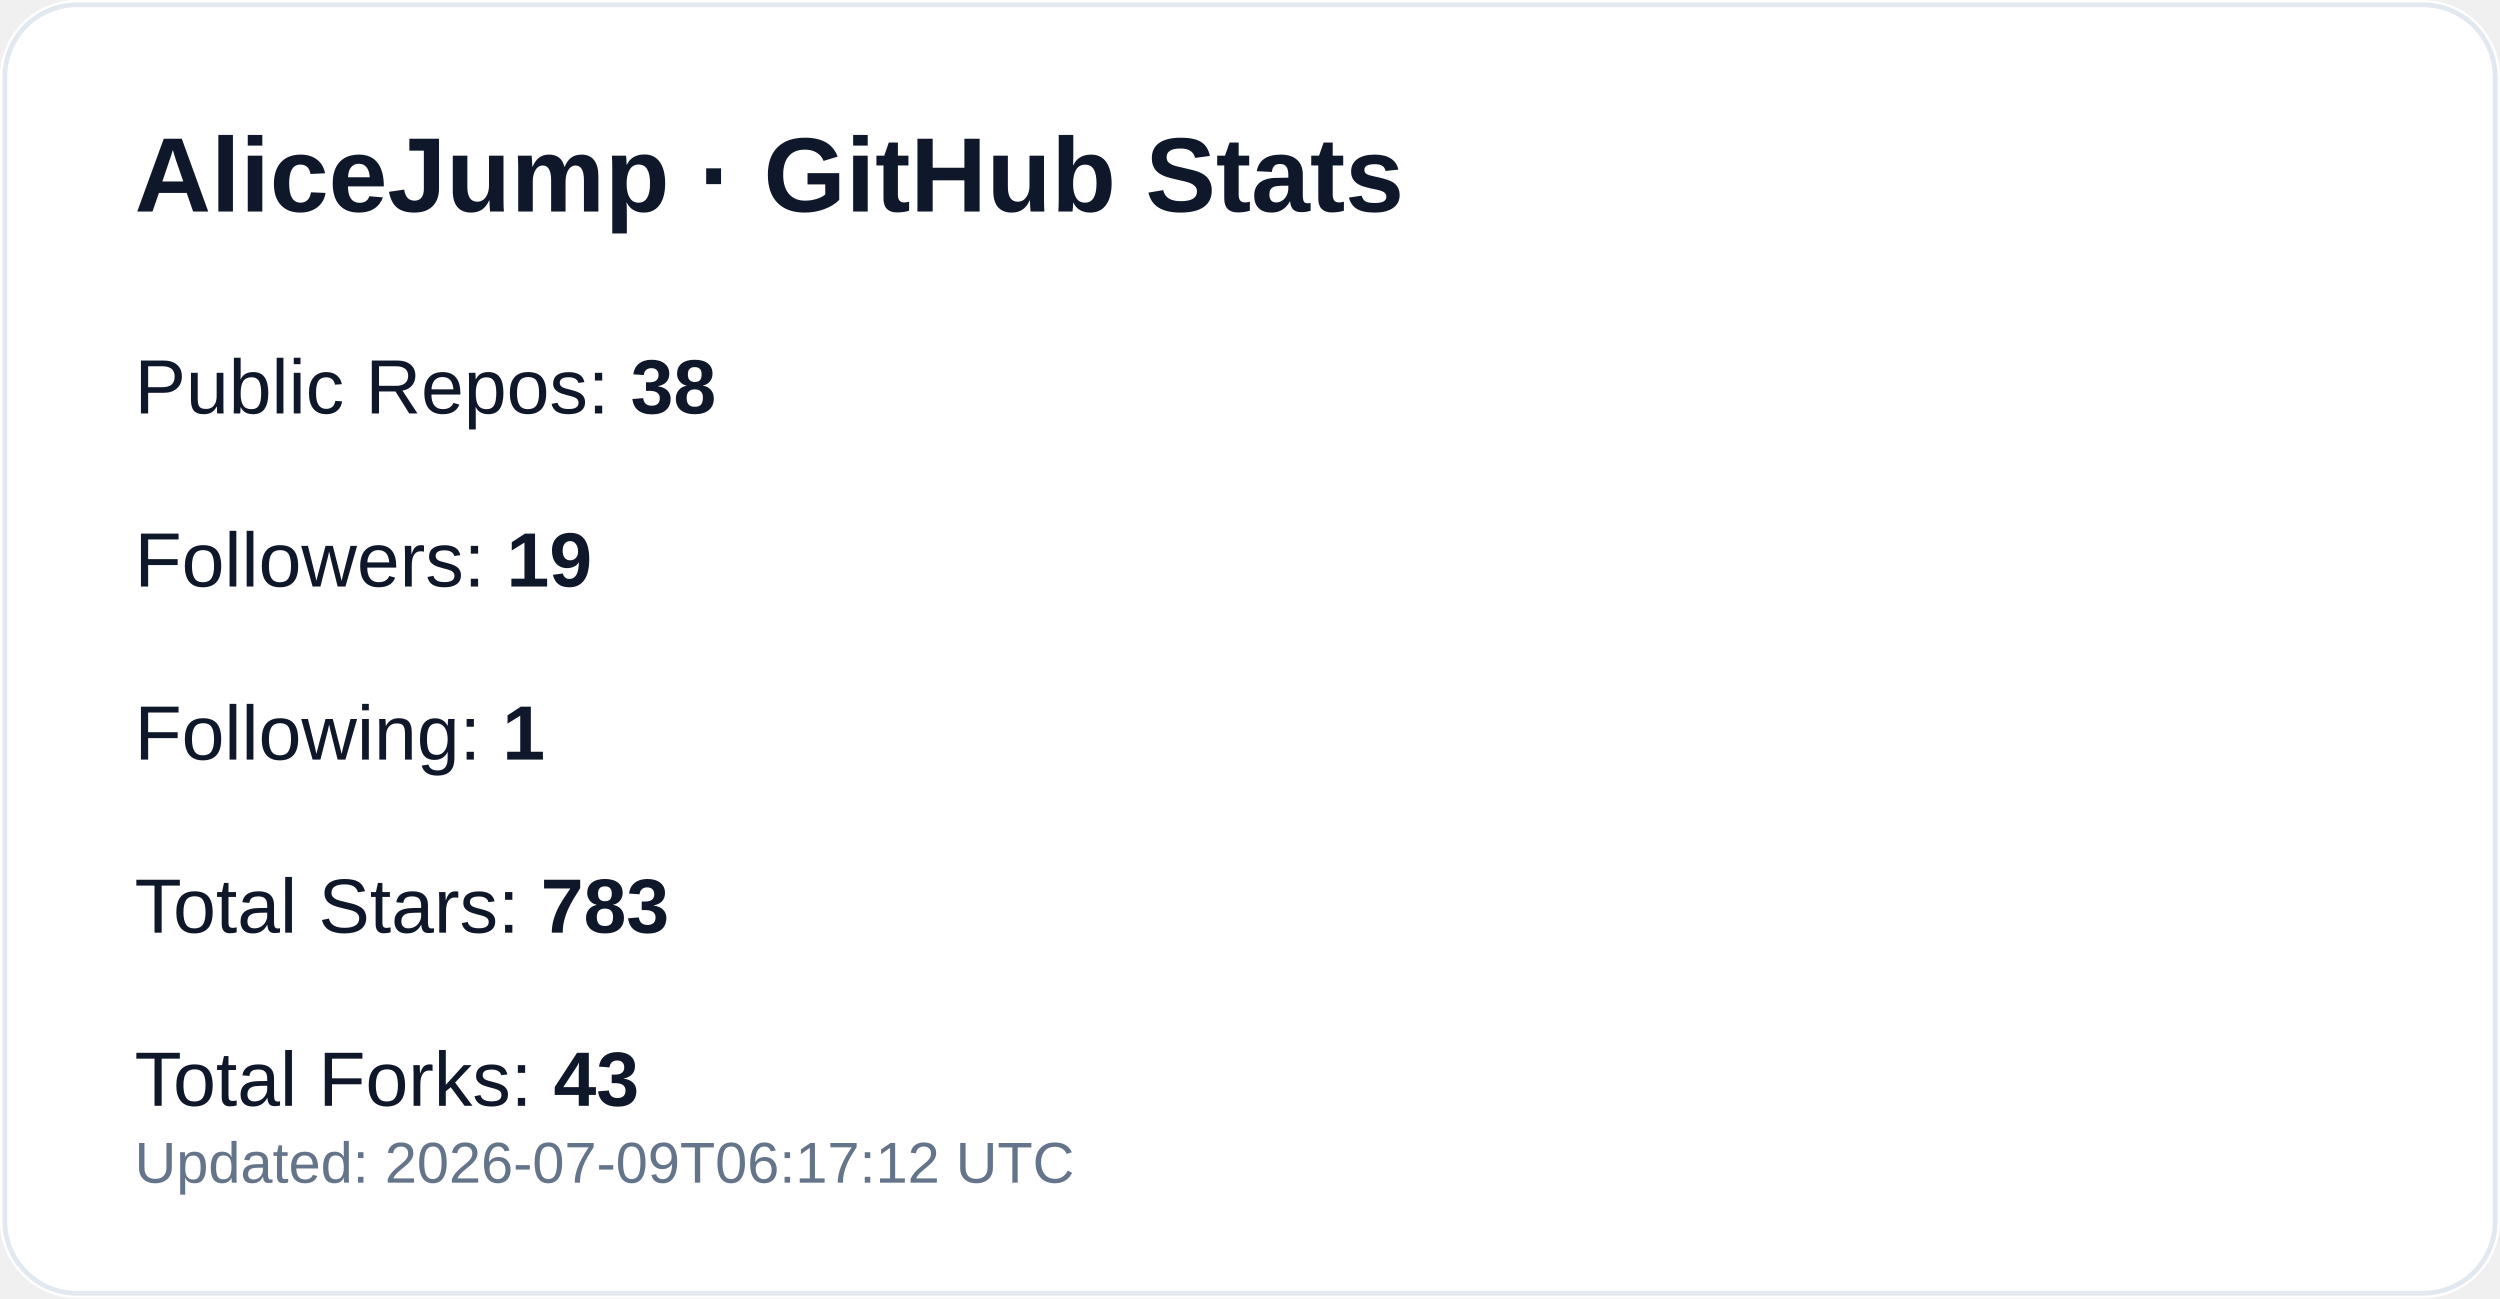
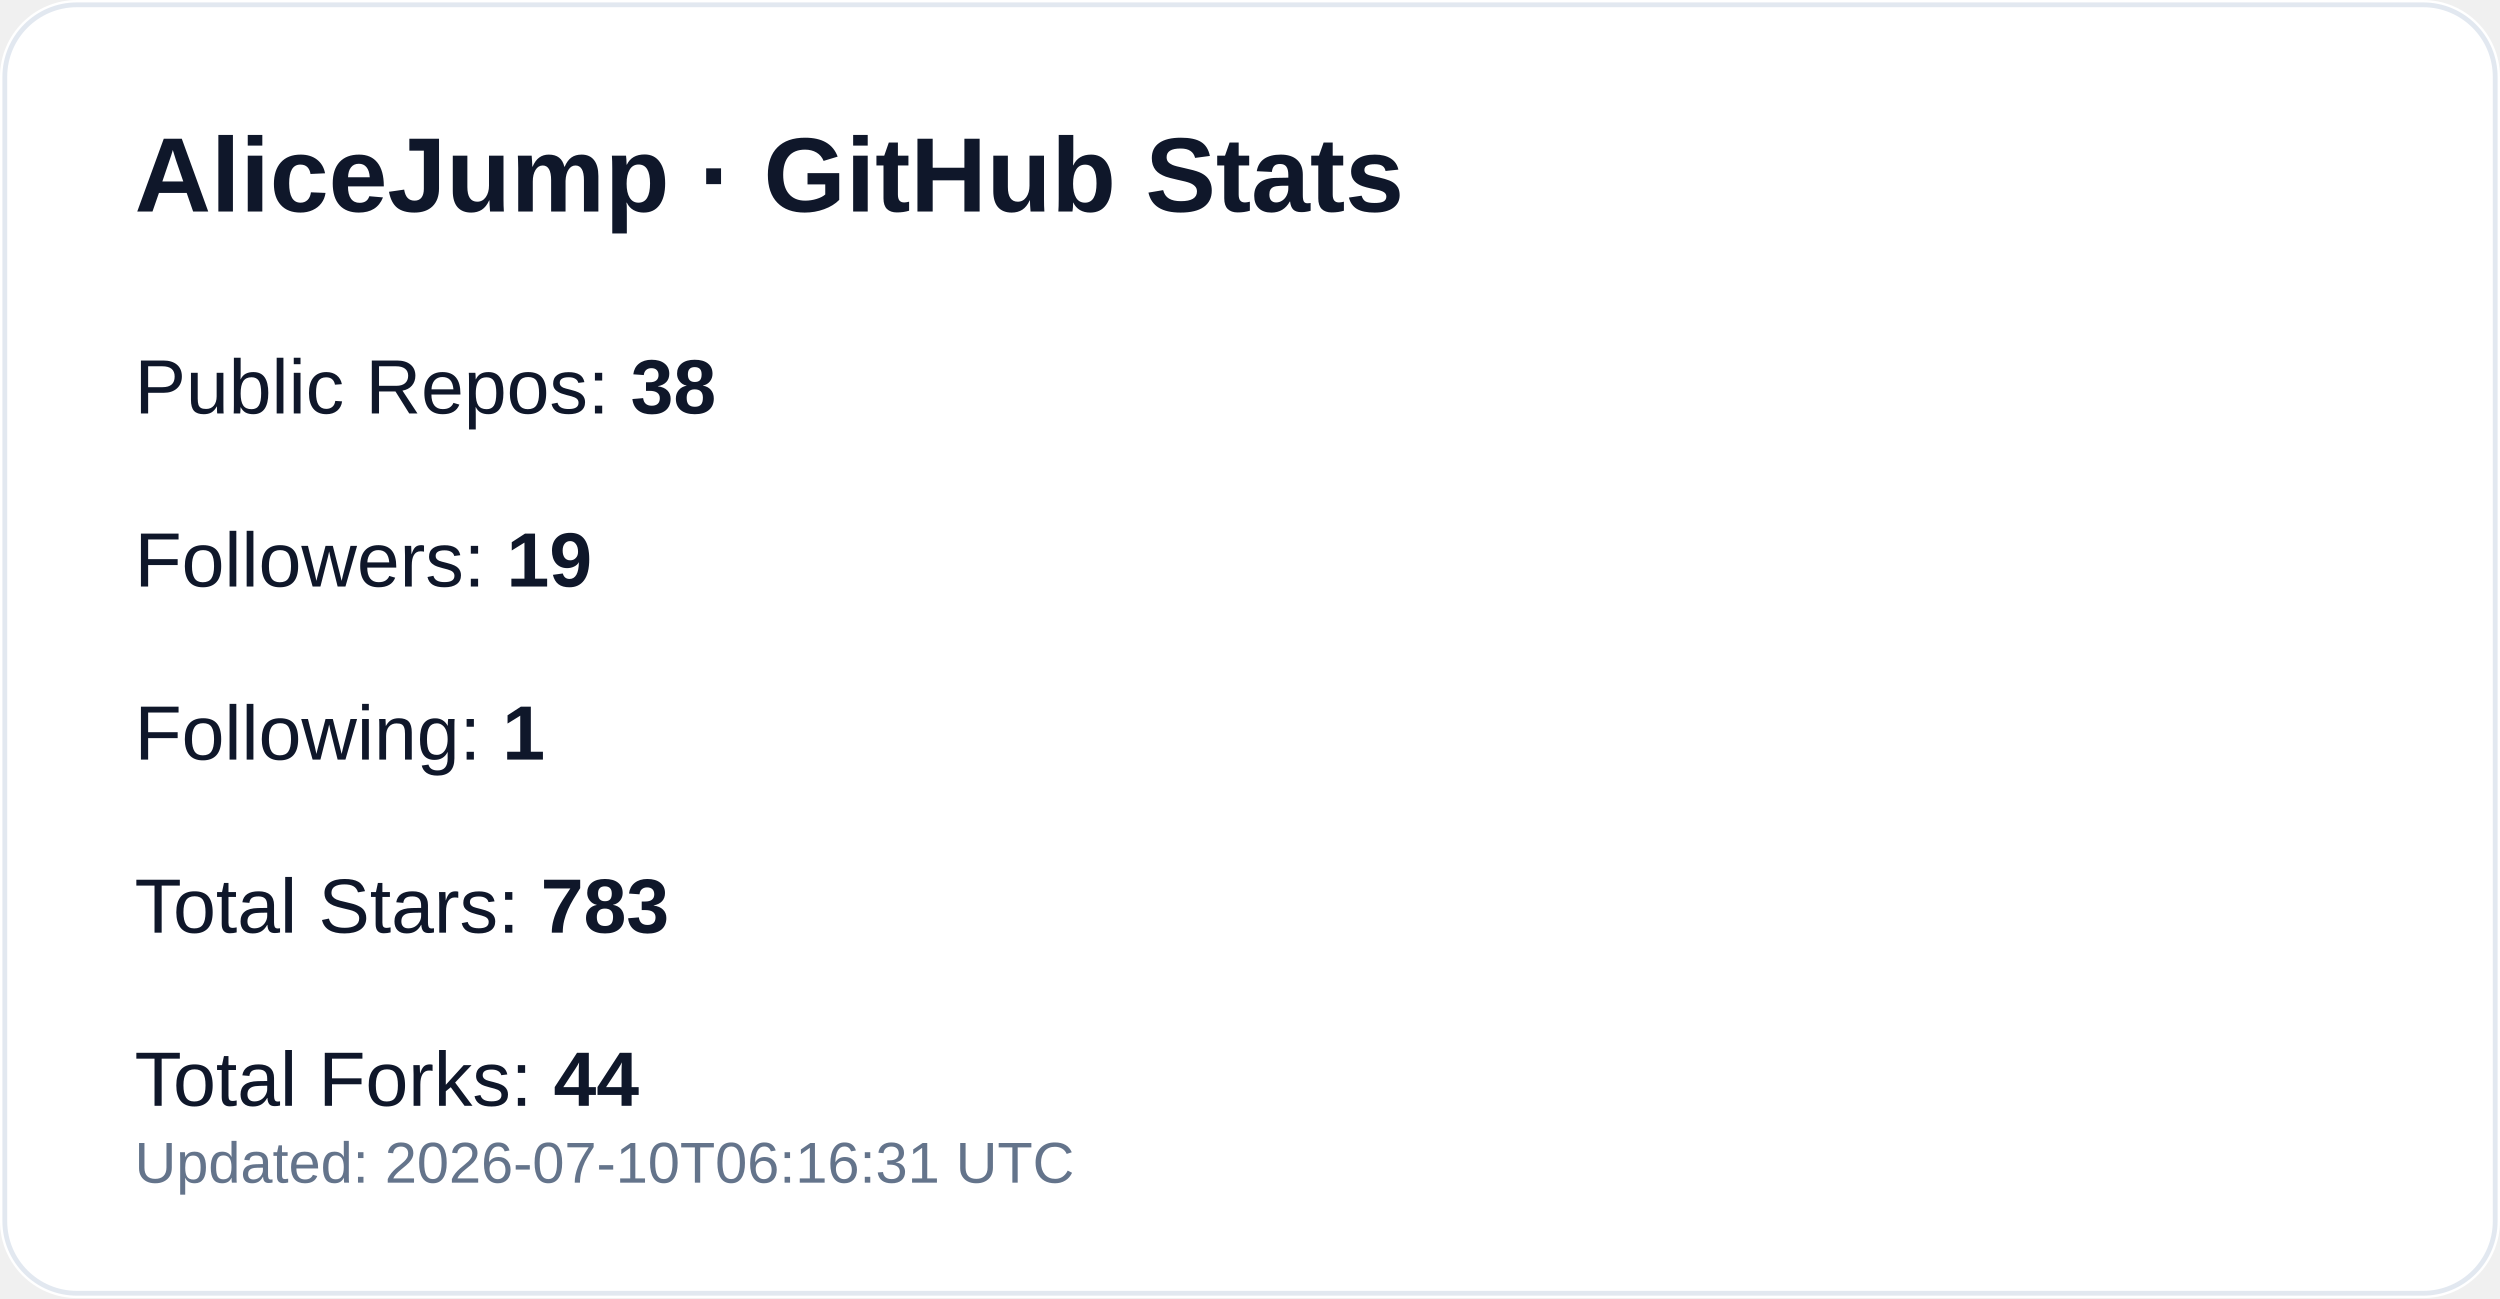
<svg xmlns="http://www.w3.org/2000/svg" width="520" height="270" viewBox="0 0 520 270" role="img" aria-label="GitHub profile stats for AliceJump">
  <rect width="520" height="270" rx="16" fill="#ffffff" />
  <rect x="1" y="1" width="518" height="268" rx="15" fill="none" stroke="#e2e8f0" />
  <text x="28" y="44" fill="#0f172a" font-size="22" font-weight="700" font-family="-apple-system,Segoe UI,Arial,sans-serif">AliceJump · GitHub Stats</text>
  <text x="28" y="86" fill="#0f172a" font-size="16" font-family="-apple-system,Segoe UI,Arial,sans-serif">Public Repos: <tspan font-weight="700">38</tspan>
  </text>
  <text x="28" y="122" fill="#0f172a" font-size="16" font-family="-apple-system,Segoe UI,Arial,sans-serif">Followers: <tspan font-weight="700">19</tspan>
  </text>
  <text x="28" y="158" fill="#0f172a" font-size="16" font-family="-apple-system,Segoe UI,Arial,sans-serif">Following: <tspan font-weight="700">1</tspan>
  </text>
  <text x="28" y="194" fill="#0f172a" font-size="16" font-family="-apple-system,Segoe UI,Arial,sans-serif">Total Stars: <tspan font-weight="700">783</tspan>
  </text>
-   <text x="28" y="230" fill="#0f172a" font-size="16" font-family="-apple-system,Segoe UI,Arial,sans-serif">Total Forks: <tspan font-weight="700">43</tspan>
+   <text x="28" y="230" fill="#0f172a" font-size="16" font-family="-apple-system,Segoe UI,Arial,sans-serif">Total Forks: <tspan font-weight="700">44</tspan>
  </text>
-   <text x="28" y="246" fill="#64748b" font-size="12" font-family="-apple-system,Segoe UI,Arial,sans-serif">Updated: 2026-07-09T06:17:12 UTC</text>
+   <text x="28" y="246" fill="#64748b" font-size="12" font-family="-apple-system,Segoe UI,Arial,sans-serif">Updated: 2026-07-10T06:16:31 UTC</text>
</svg>
